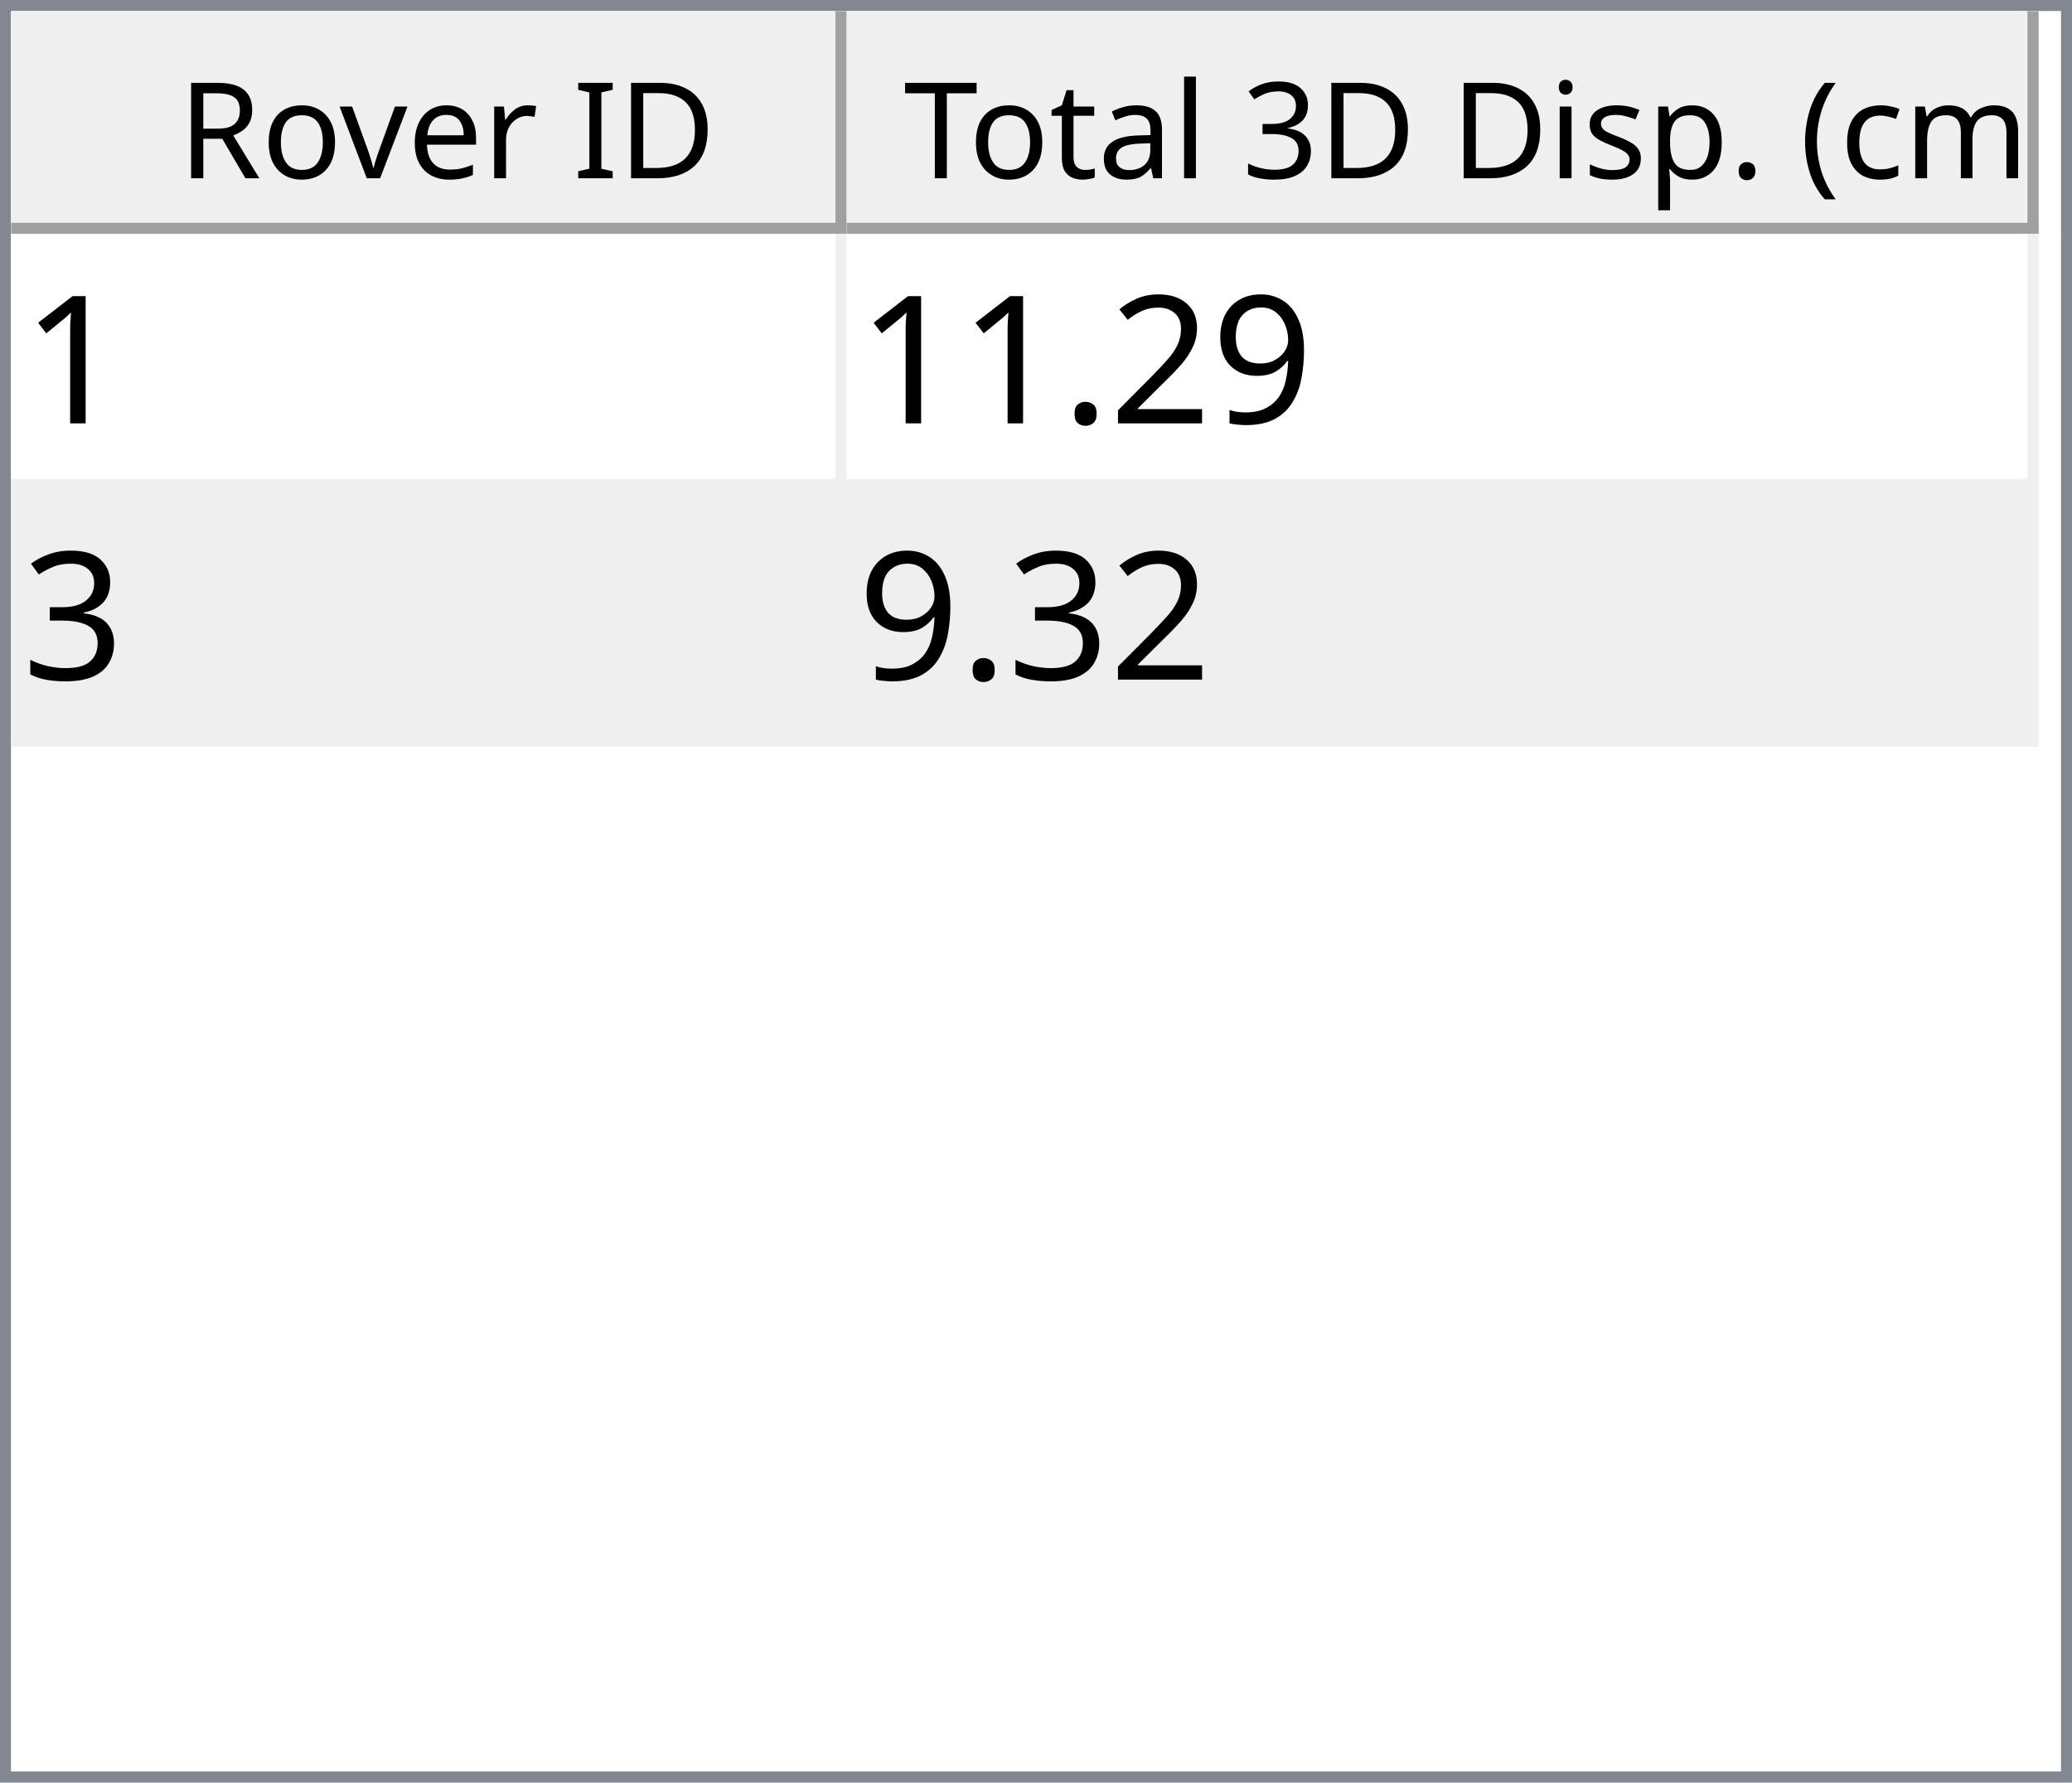
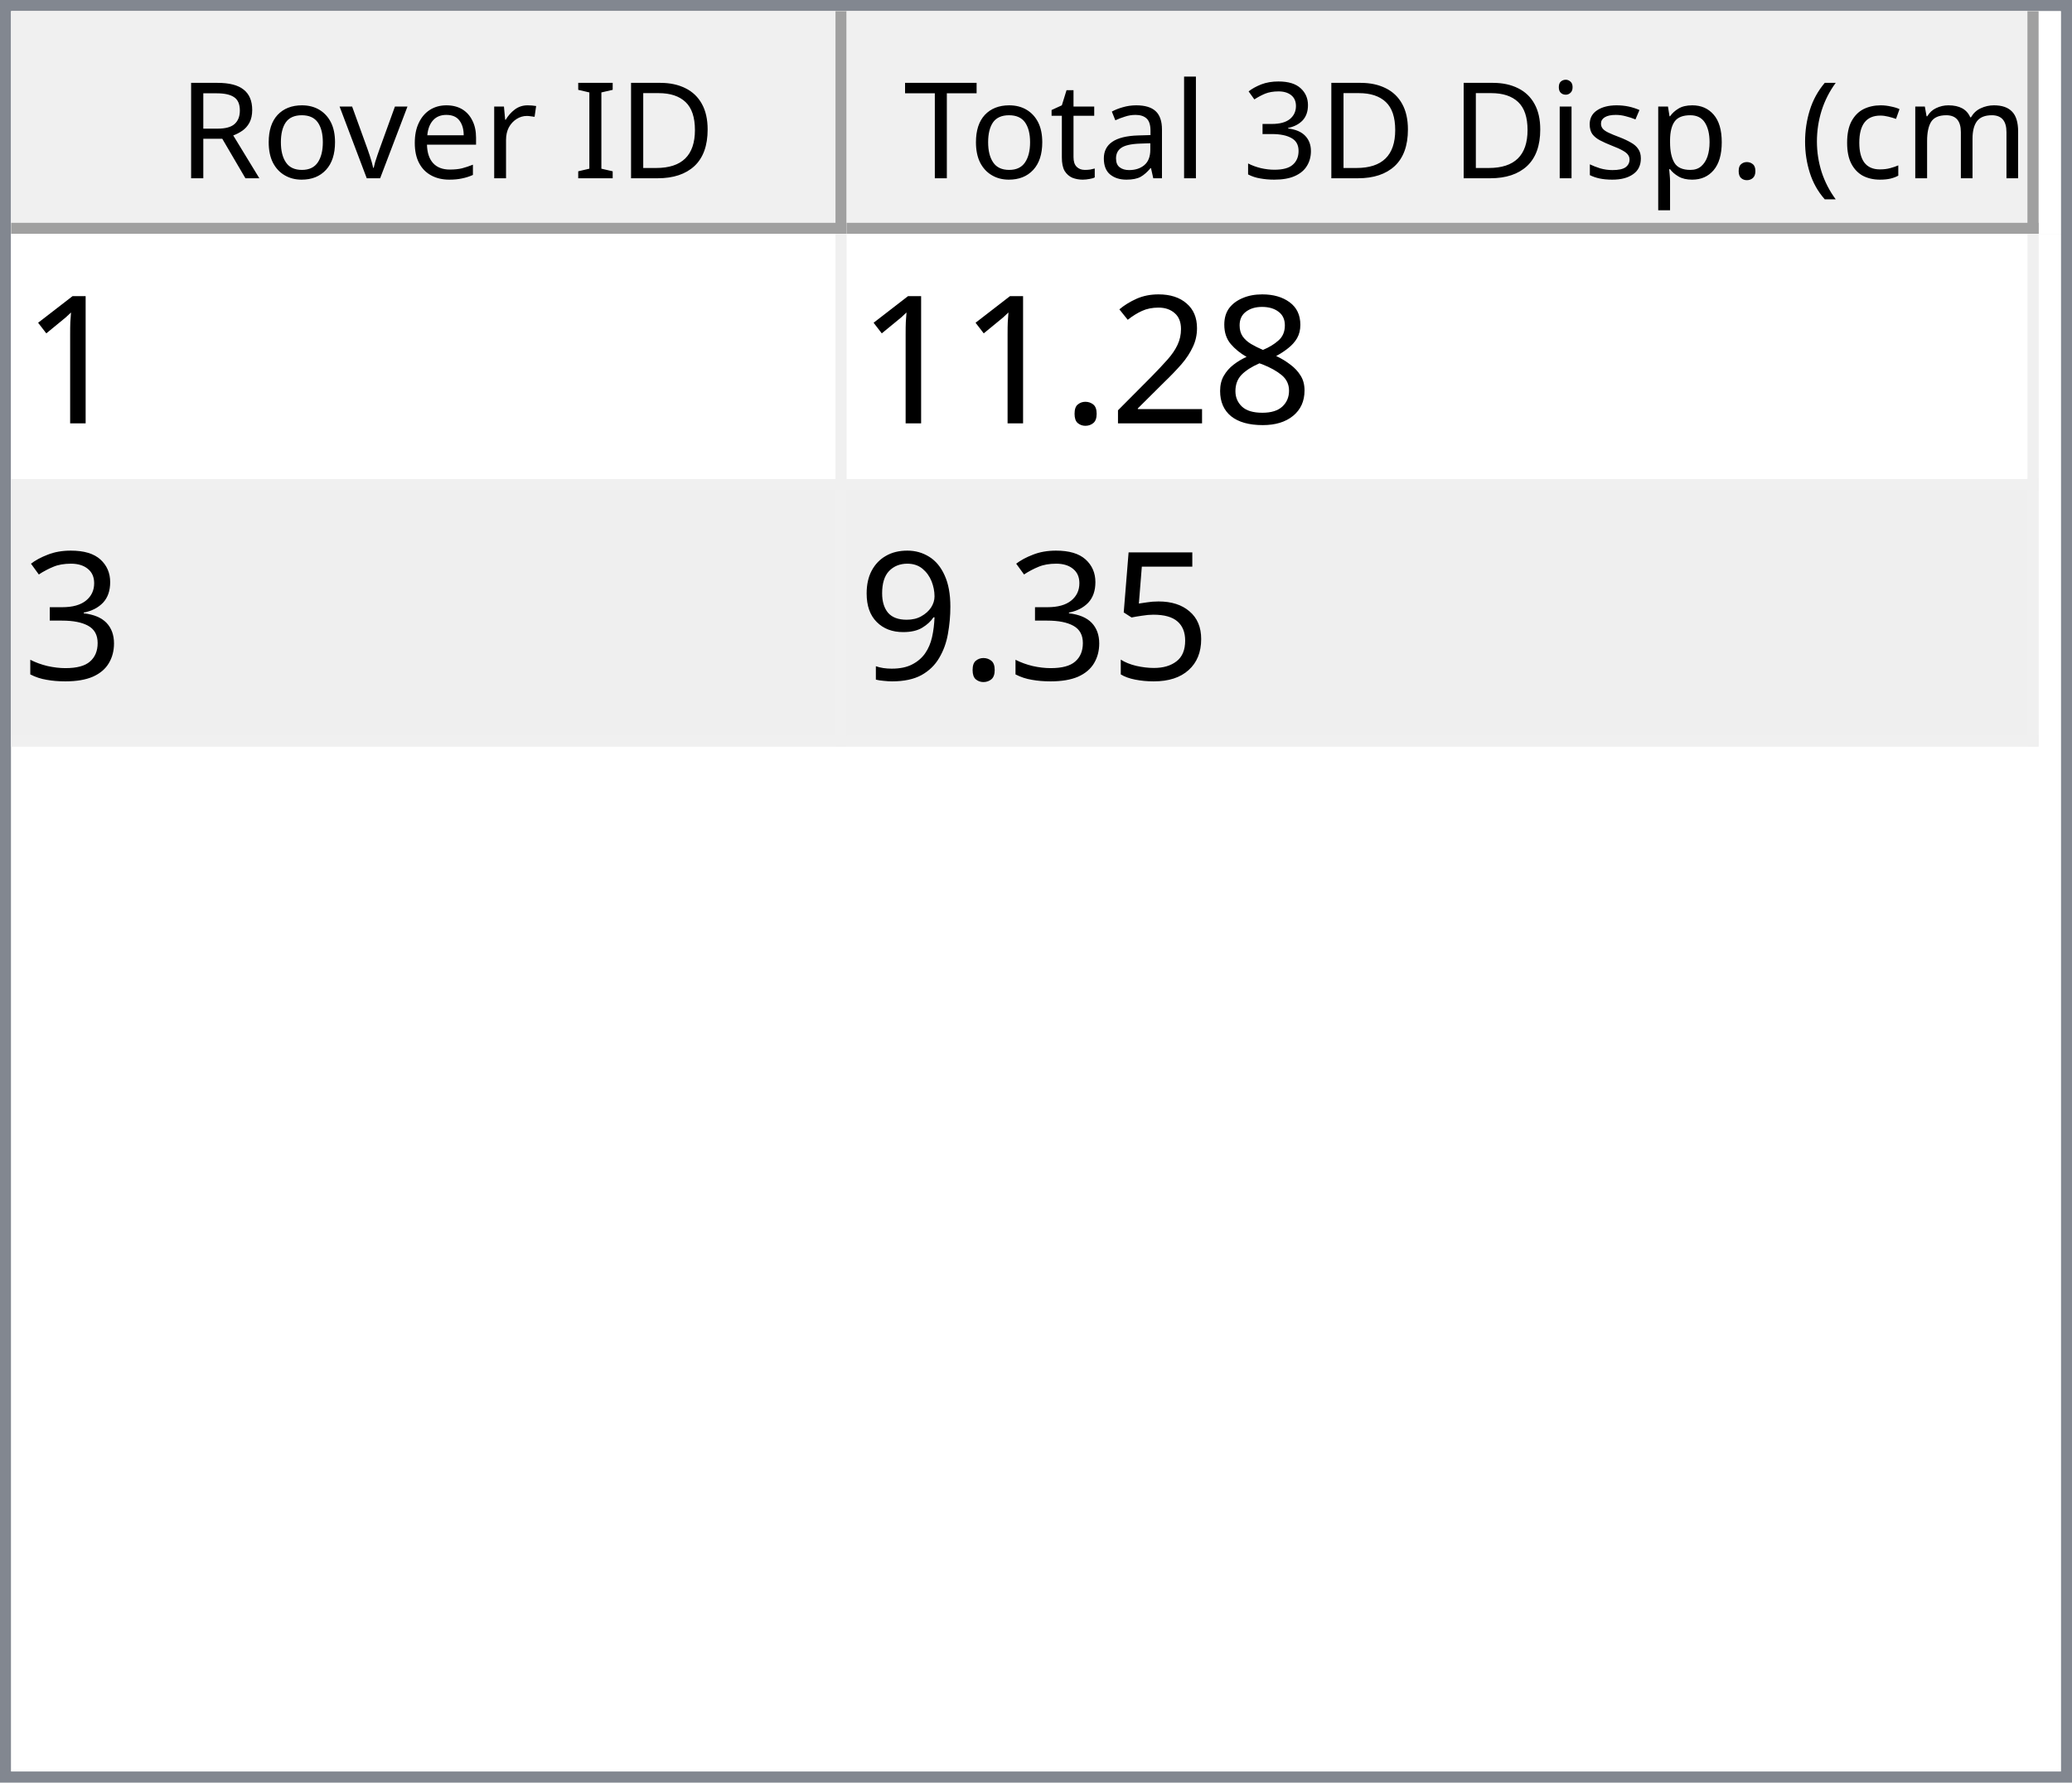
<svg xmlns="http://www.w3.org/2000/svg" style="fill-opacity:1; color-rendering:auto; color-interpolation:auto; text-rendering:auto; stroke:black; stroke-linecap:square; stroke-miterlimit:10; shape-rendering:auto; stroke-opacity:1; fill:black; stroke-dasharray:none; font-weight:normal; stroke-width:1; font-family:'Dialog'; font-style:normal; stroke-linejoin:miter; font-size:12px; stroke-dashoffset:0; image-rendering:auto;" width="186" height="160">
  <defs id="genericDefs" />
  <g>
    <defs id="defs1">
      <clipPath clipPathUnits="userSpaceOnUse" id="clipPath1">
        <path d="M0 0 L186 0 L186 160 L0 160 L0 0 Z" />
      </clipPath>
      <clipPath clipPathUnits="userSpaceOnUse" id="clipPath2">
        <path d="M0 0 L0 160 L186 160 L186 0 Z" />
      </clipPath>
      <clipPath clipPathUnits="userSpaceOnUse" id="clipPath3">
        <path d="M0 0 L0 20 L184 20 L184 0 Z" />
      </clipPath>
      <clipPath clipPathUnits="userSpaceOnUse" id="clipPath4">
        <path d="M0 0 L0 20 L75 20 L75 0 Z" />
      </clipPath>
      <clipPath clipPathUnits="userSpaceOnUse" id="clipPath5">
        <path d="M1 1 L1 19 L74 19 L74 1 Z" />
      </clipPath>
      <clipPath clipPathUnits="userSpaceOnUse" id="clipPath6">
        <path d="M0 0 L0 18 L73 18 L73 0 Z" />
      </clipPath>
      <clipPath clipPathUnits="userSpaceOnUse" id="clipPath7">
        <path d="M-0.5 -0.5 L-0.5 19.5 L74.5 19.5 L74.5 -0.5 Z" />
      </clipPath>
      <clipPath clipPathUnits="userSpaceOnUse" id="clipPath8">
        <path d="M0 0 L0 20 L107 20 L107 0 Z" />
      </clipPath>
      <clipPath clipPathUnits="userSpaceOnUse" id="clipPath9">
        <path d="M1 1 L1 19 L106 19 L106 1 Z" />
      </clipPath>
      <clipPath clipPathUnits="userSpaceOnUse" id="clipPath10">
        <path d="M0 0 L0 18 L105 18 L105 0 Z" />
      </clipPath>
      <clipPath clipPathUnits="userSpaceOnUse" id="clipPath11">
        <path d="M-0.5 -0.5 L-0.5 19.5 L106.5 19.5 L106.5 -0.5 Z" />
      </clipPath>
      <clipPath clipPathUnits="userSpaceOnUse" id="clipPath12">
        <path d="M0 0 L0 138 L184 138 L184 0 Z" />
      </clipPath>
      <clipPath clipPathUnits="userSpaceOnUse" id="clipPath13">
        <path d="M0 0 L0 46 L182 46 L182 0 Z" />
      </clipPath>
      <clipPath clipPathUnits="userSpaceOnUse" id="clipPath14">
        <path d="M-0.5 -0.5 L-0.5 45.5 L181.5 45.5 L181.5 -0.5 Z" />
      </clipPath>
      <clipPath clipPathUnits="userSpaceOnUse" id="clipPath15">
        <path d="M0 0 L0 22 L74 22 L74 0 Z" />
      </clipPath>
      <clipPath clipPathUnits="userSpaceOnUse" id="clipPath16">
        <path d="M0 0 L0 22 L106 22 L106 0 Z" />
      </clipPath>
      <font horiz-adv-x="64.551" id="font1">
        <font-face ascent="107.91" descent="25.098" units-per-em="100" style="font-style:normal; font-family:Segoe UI; font-weight:normal;" />
        <missing-glyph horiz-adv-x="64.551" d="M8.109 0 L8.109 68.266 L56.453 68.266 L56.453 0 L8.109 0 ZM15.328 7.234 L49.219 7.234 L49.219 61.031 L15.328 61.031 L15.328 7.234 Z" />
        <glyph unicode="D" horiz-adv-x="70.117" d="M9.188 0 L9.188 70.016 L28.516 70.016 Q65.531 70.016 65.531 35.891 Q65.531 19.672 55.25 9.836 Q44.969 0 27.734 0 L9.188 0 ZM17.391 62.594 L17.391 7.422 L27.828 7.422 Q41.609 7.422 49.273 14.797 Q56.938 22.172 56.938 35.688 Q56.938 62.594 28.328 62.594 L17.391 62.594 Z" />
        <glyph unicode="I" horiz-adv-x="26.611" d="M17.391 0 L9.188 0 L9.188 70.016 L17.391 70.016 L17.391 0 Z" />
        <glyph unicode=" " horiz-adv-x="27.393" d="" />
        <glyph unicode="r" horiz-adv-x="34.766" d="M34.188 41.891 Q32.078 43.5 28.125 43.5 Q23 43.5 19.555 38.672 Q16.109 33.844 16.109 25.484 L16.109 0 L8.109 0 L8.109 50 L16.109 50 L16.109 39.703 L16.312 39.703 Q18.016 44.969 21.531 47.922 Q25.047 50.875 29.391 50.875 Q32.516 50.875 34.188 50.203 L34.188 41.891 Z" />
        <glyph unicode="e" horiz-adv-x="52.295" d="M48.297 23 L12.984 23 Q13.188 14.656 17.484 10.109 Q21.781 5.562 29.297 5.562 Q37.75 5.562 44.828 11.141 L44.828 3.609 Q38.234 -1.172 27.391 -1.172 Q16.797 -1.172 10.742 5.641 Q4.688 12.453 4.688 24.812 Q4.688 36.469 11.305 43.82 Q17.922 51.172 27.734 51.172 Q37.547 51.172 42.922 44.828 Q48.297 38.484 48.297 27.203 L48.297 23 ZM40.094 29.781 Q40.047 36.719 36.75 40.578 Q33.453 44.438 27.594 44.438 Q21.922 44.438 17.969 40.383 Q14.016 36.328 13.094 29.781 L40.094 29.781 Z" />
        <glyph unicode="v" horiz-adv-x="47.9" d="M47.406 50 L27.484 0 L19.625 0 L0.688 50 L9.469 50 L22.172 13.672 Q23.578 9.672 23.922 6.688 L24.125 6.688 Q24.609 10.453 25.688 13.484 L38.969 50 L47.406 50 Z" />
        <glyph unicode="o" horiz-adv-x="58.594" d="M29 -1.172 Q17.922 -1.172 11.305 5.836 Q4.688 12.844 4.688 24.422 Q4.688 37.016 11.57 44.094 Q18.453 51.172 30.172 51.172 Q41.359 51.172 47.633 44.289 Q53.906 37.406 53.906 25.203 Q53.906 13.234 47.141 6.031 Q40.375 -1.172 29 -1.172 ZM29.594 44.438 Q21.875 44.438 17.383 39.188 Q12.891 33.938 12.891 24.703 Q12.891 15.828 17.43 10.695 Q21.969 5.562 29.594 5.562 Q37.359 5.562 41.531 10.594 Q45.703 15.625 45.703 24.906 Q45.703 34.281 41.531 39.359 Q37.359 44.438 29.594 44.438 Z" />
        <glyph unicode="R" horiz-adv-x="59.814" d="M59.375 0 L49.609 0 L37.891 19.625 Q36.281 22.359 34.766 24.289 Q33.25 26.219 31.664 27.438 Q30.078 28.656 28.25 29.219 Q26.422 29.781 24.125 29.781 L17.391 29.781 L17.391 0 L9.188 0 L9.188 70.016 L30.078 70.016 Q34.672 70.016 38.555 68.867 Q42.438 67.719 45.289 65.375 Q48.141 63.031 49.758 59.547 Q51.375 56.062 51.375 51.375 Q51.375 47.703 50.273 44.656 Q49.172 41.609 47.148 39.211 Q45.125 36.812 42.266 35.133 Q39.406 33.453 35.844 32.516 L35.844 32.328 Q37.594 31.547 38.891 30.547 Q40.188 29.547 41.359 28.18 Q42.531 26.812 43.68 25.078 Q44.828 23.344 46.234 21.047 L59.375 0 ZM17.391 62.594 L17.391 37.203 L28.516 37.203 Q31.594 37.203 34.203 38.133 Q36.812 39.062 38.719 40.797 Q40.625 42.531 41.703 45.047 Q42.781 47.562 42.781 50.688 Q42.781 56.297 39.141 59.445 Q35.5 62.594 28.609 62.594 L17.391 62.594 Z" />
        <glyph unicode=")" horiz-adv-x="30.176" d="M8.297 -15.922 L1.172 -15.922 Q16.406 2.344 16.406 26.812 Q16.406 51.469 1.078 70.016 L8.297 70.016 Q23.531 52.156 23.531 26.703 Q23.531 1.375 8.297 -15.922 Z" />
        <glyph unicode="m" horiz-adv-x="86.133" d="M79.109 0 L71.094 0 L71.094 28.719 Q71.094 37.016 68.531 40.727 Q65.969 44.438 59.906 44.438 Q54.781 44.438 51.195 39.75 Q47.609 35.062 47.609 28.516 L47.609 0 L39.594 0 L39.594 29.688 Q39.594 44.438 28.219 44.438 Q22.953 44.438 19.531 40.016 Q16.109 35.594 16.109 28.516 L16.109 0 L8.109 0 L8.109 50 L16.109 50 L16.109 42.094 L16.312 42.094 Q21.625 51.172 31.844 51.172 Q36.969 51.172 40.773 48.312 Q44.578 45.453 46 40.828 Q51.562 51.172 62.594 51.172 Q79.109 51.172 79.109 30.812 L79.109 0 Z" />
        <glyph unicode="c" horiz-adv-x="46.191" d="M42.188 2.297 Q36.422 -1.172 28.516 -1.172 Q17.828 -1.172 11.258 5.789 Q4.688 12.75 4.688 23.828 Q4.688 36.188 11.766 43.68 Q18.844 51.172 30.672 51.172 Q37.25 51.172 42.281 48.734 L42.281 40.531 Q36.719 44.438 30.375 44.438 Q22.703 44.438 17.797 38.945 Q12.891 33.453 12.891 24.516 Q12.891 15.719 17.508 10.641 Q22.125 5.562 29.891 5.562 Q36.422 5.562 42.188 9.906 L42.188 2.297 Z" />
        <glyph unicode="(" horiz-adv-x="30.176" d="M29.109 -15.922 L21.969 -15.922 Q6.844 1.375 6.844 26.703 Q6.844 52.156 21.969 70.016 L29.203 70.016 Q13.875 51.469 13.875 26.812 Q13.875 2.344 29.109 -15.922 Z" />
        <glyph unicode="." horiz-adv-x="21.68" d="M10.891 -1.078 Q8.641 -1.078 7.055 0.539 Q5.469 2.156 5.469 4.391 Q5.469 6.641 7.055 8.273 Q8.641 9.906 10.891 9.906 Q13.188 9.906 14.797 8.273 Q16.406 6.641 16.406 4.391 Q16.406 2.156 14.797 0.539 Q13.188 -1.078 10.891 -1.078 Z" />
        <glyph unicode="p" horiz-adv-x="58.789" d="M16.312 7.234 L16.109 7.234 L16.109 -23 L8.109 -23 L8.109 50 L16.109 50 L16.109 41.219 L16.312 41.219 Q22.219 51.172 33.594 51.172 Q43.266 51.172 48.688 44.461 Q54.109 37.75 54.109 26.469 Q54.109 13.922 48 6.375 Q41.891 -1.172 31.297 -1.172 Q21.578 -1.172 16.312 7.234 ZM16.109 27.391 L16.109 20.406 Q16.109 14.203 20.141 9.883 Q24.172 5.562 30.375 5.562 Q37.641 5.562 41.773 11.133 Q45.906 16.703 45.906 26.609 Q45.906 34.969 42.047 39.703 Q38.188 44.438 31.594 44.438 Q24.609 44.438 20.359 39.578 Q16.109 34.719 16.109 27.391 Z" />
        <glyph unicode="s" horiz-adv-x="42.432" d="M5.078 1.812 L5.078 10.406 Q11.625 5.562 19.484 5.562 Q30.031 5.562 30.031 12.594 Q30.031 14.594 29.125 15.992 Q28.219 17.391 26.68 18.461 Q25.141 19.531 23.07 20.383 Q21 21.234 18.609 22.172 Q15.281 23.484 12.766 24.828 Q10.25 26.172 8.57 27.859 Q6.891 29.547 6.031 31.695 Q5.172 33.844 5.172 36.719 Q5.172 40.234 6.789 42.945 Q8.406 45.656 11.086 47.484 Q13.766 49.312 17.211 50.242 Q20.656 51.172 24.312 51.172 Q30.812 51.172 35.938 48.922 L35.938 40.828 Q30.422 44.438 23.25 44.438 Q21 44.438 19.195 43.922 Q17.391 43.406 16.094 42.477 Q14.797 41.547 14.086 40.258 Q13.375 38.969 13.375 37.406 Q13.375 35.453 14.086 34.133 Q14.797 32.812 16.164 31.789 Q17.531 30.766 19.484 29.938 Q21.438 29.109 23.922 28.125 Q27.25 26.859 29.883 25.516 Q32.516 24.172 34.375 22.484 Q36.234 20.797 37.234 18.602 Q38.234 16.406 38.234 13.375 Q38.234 9.672 36.602 6.938 Q34.969 4.203 32.234 2.398 Q29.5 0.594 25.93 -0.289 Q22.359 -1.172 18.453 -1.172 Q10.75 -1.172 5.078 1.812 Z" />
        <glyph unicode="i" horiz-adv-x="24.219" d="M12.203 62.703 Q10.062 62.703 8.547 64.164 Q7.031 65.625 7.031 67.875 Q7.031 70.125 8.547 71.609 Q10.062 73.094 12.203 73.094 Q14.406 73.094 15.945 71.609 Q17.484 70.125 17.484 67.875 Q17.484 65.719 15.945 64.211 Q14.406 62.703 12.203 62.703 ZM16.109 0 L8.109 0 L8.109 50 L16.109 50 L16.109 0 Z" />
        <glyph unicode="3" horiz-adv-x="53.906" d="M46.531 19.828 Q46.531 15.094 44.75 11.211 Q42.969 7.328 39.719 4.57 Q36.469 1.812 31.93 0.297 Q27.391 -1.219 21.922 -1.219 Q11.922 -1.219 6 2.594 L6 11.188 Q13.094 5.609 22.219 5.609 Q25.875 5.609 28.828 6.539 Q31.781 7.469 33.906 9.227 Q36.031 10.984 37.18 13.477 Q38.328 15.969 38.328 19.094 Q38.328 32.812 18.797 32.812 L12.984 32.812 L12.984 39.594 L18.5 39.594 Q35.797 39.594 35.797 52.484 Q35.797 64.406 22.609 64.406 Q15.188 64.406 8.688 59.422 L8.688 67.188 Q15.375 71.188 24.609 71.188 Q29 71.188 32.57 69.969 Q36.141 68.75 38.68 66.555 Q41.219 64.359 42.609 61.281 Q44 58.203 44 54.5 Q44 40.672 30.031 36.719 L30.031 36.531 Q33.594 36.141 36.625 34.797 Q39.656 33.453 41.852 31.305 Q44.047 29.156 45.289 26.25 Q46.531 23.344 46.531 19.828 Z" />
        <glyph unicode="l" horiz-adv-x="24.219" d="M16.109 0 L8.109 0 L8.109 74.031 L16.109 74.031 L16.109 0 Z" />
        <glyph unicode="a" horiz-adv-x="50.879" d="M43.891 0 L35.891 0 L35.891 7.812 L35.688 7.812 Q30.469 -1.172 20.312 -1.172 Q12.844 -1.172 8.617 2.781 Q4.391 6.734 4.391 13.281 Q4.391 27.297 20.906 29.594 L35.891 31.688 Q35.891 44.438 25.594 44.438 Q16.547 44.438 9.281 38.281 L9.281 46.484 Q16.656 51.172 26.266 51.172 Q43.891 51.172 43.891 32.516 L43.891 0 ZM35.891 25.297 L23.828 23.641 Q18.266 22.859 15.43 20.875 Q12.594 18.891 12.594 13.875 Q12.594 10.203 15.211 7.883 Q17.828 5.562 22.172 5.562 Q28.125 5.562 32.008 9.742 Q35.891 13.922 35.891 20.312 L35.891 25.297 Z" />
        <glyph unicode="t" horiz-adv-x="33.887" d="M31.297 0.484 Q28.469 -1.078 23.828 -1.078 Q10.688 -1.078 10.688 13.578 L10.688 43.172 L2.094 43.172 L2.094 50 L10.688 50 L10.688 62.203 L18.703 64.797 L18.703 50 L31.297 50 L31.297 43.172 L18.703 43.172 L18.703 14.984 Q18.703 9.969 20.414 7.82 Q22.125 5.672 26.078 5.672 Q29.109 5.672 31.297 7.328 L31.297 0.484 Z" />
        <glyph unicode="T" horiz-adv-x="52.393" d="M50.594 62.594 L30.375 62.594 L30.375 0 L22.172 0 L22.172 62.594 L2 62.594 L2 70.016 L50.594 70.016 L50.594 62.594 Z" />
      </font>
      <font horiz-adv-x="75.0" id="font2">
        <font-face ascent="100.537" descent="21.973" units-per-em="100" style="font-style:normal; font-family:sans-serif; font-weight:normal;" />
        <missing-glyph horiz-adv-x="75.0" d="M12.5 0 L12.5 62.5 L62.5 62.5 L62.5 0 L12.5 0 ZM14.062 1.562 L60.938 1.562 L60.938 60.938 L14.062 60.938 L14.062 1.562 Z" />
        <glyph unicode="1" horiz-adv-x="55.615" d="M37.25 0 L28.469 0 L28.469 56 Q25.297 52.984 20.141 49.953 Q14.984 46.922 10.891 45.406 L10.891 53.906 Q18.266 57.375 23.781 62.305 Q29.297 67.234 31.594 71.875 L37.25 71.875 L37.25 0 Z" />
-         <glyph unicode="9" horiz-adv-x="55.615" d="M5.469 16.547 L13.922 17.328 Q14.984 11.375 18.016 8.688 Q21.047 6 25.781 6 Q29.828 6 32.883 7.859 Q35.938 9.719 37.891 12.82 Q39.844 15.922 41.164 21.195 Q42.484 26.469 42.484 31.938 Q42.484 32.516 42.438 33.688 Q39.797 29.5 35.234 26.883 Q30.672 24.266 25.344 24.266 Q16.453 24.266 10.305 30.711 Q4.156 37.156 4.156 47.703 Q4.156 58.594 10.578 65.234 Q17 71.875 26.656 71.875 Q33.641 71.875 39.43 68.117 Q45.219 64.359 48.219 57.398 Q51.219 50.438 51.219 37.25 Q51.219 23.531 48.242 15.406 Q45.266 7.281 39.383 3.031 Q33.5 -1.219 25.594 -1.219 Q17.188 -1.219 11.867 3.445 Q6.547 8.109 5.469 16.547 ZM41.453 48.141 Q41.453 55.719 37.43 60.156 Q33.406 64.594 27.734 64.594 Q21.875 64.594 17.531 59.812 Q13.188 55.031 13.188 47.406 Q13.188 40.578 17.312 36.305 Q21.438 32.031 27.484 32.031 Q33.594 32.031 37.523 36.305 Q41.453 40.578 41.453 48.141 Z" />
+         <glyph unicode="8" horiz-adv-x="55.615" d="M17.672 38.812 Q12.203 40.828 9.57 44.539 Q6.938 48.25 6.938 53.422 Q6.938 61.234 12.555 66.555 Q18.172 71.875 27.484 71.875 Q36.859 71.875 42.578 66.43 Q48.297 60.984 48.297 53.172 Q48.297 48.188 45.68 44.508 Q43.062 40.828 37.75 38.812 Q44.344 36.672 47.781 31.883 Q51.219 27.094 51.219 20.453 Q51.219 11.281 44.727 5.031 Q38.234 -1.219 27.641 -1.219 Q17.047 -1.219 10.547 5.055 Q4.047 11.328 4.047 20.703 Q4.047 27.688 7.594 32.398 Q11.141 37.109 17.672 38.812 ZM15.922 53.719 Q15.922 48.641 19.195 45.414 Q22.469 42.188 27.688 42.188 Q32.766 42.188 36.016 45.383 Q39.266 48.578 39.266 53.219 Q39.266 58.062 35.914 61.359 Q32.562 64.656 27.594 64.656 Q22.562 64.656 19.242 61.43 Q15.922 58.203 15.922 53.719 ZM13.094 20.656 Q13.094 16.891 14.875 13.375 Q16.656 9.859 20.172 7.93 Q23.688 6 27.734 6 Q34.031 6 38.133 10.055 Q42.234 14.109 42.234 20.359 Q42.234 26.703 38.016 30.859 Q33.797 35.016 27.438 35.016 Q21.234 35.016 17.164 30.914 Q13.094 26.812 13.094 20.656 Z" />
        <glyph unicode="2" horiz-adv-x="55.615" d="M50.344 8.453 L50.344 0 L3.031 0 Q2.938 3.172 4.047 6.109 Q5.859 10.938 9.836 15.625 Q13.812 20.312 21.344 26.469 Q33.016 36.031 37.117 41.625 Q41.219 47.219 41.219 52.203 Q41.219 57.422 37.477 61.008 Q33.734 64.594 27.734 64.594 Q21.391 64.594 17.578 60.789 Q13.766 56.984 13.719 50.25 L4.688 51.172 Q5.609 61.281 11.664 66.578 Q17.719 71.875 27.938 71.875 Q38.234 71.875 44.242 66.164 Q50.25 60.453 50.25 52 Q50.25 47.703 48.492 43.555 Q46.734 39.406 42.656 34.812 Q38.578 30.219 29.109 22.219 Q21.188 15.578 18.945 13.211 Q16.703 10.844 15.234 8.453 L50.344 8.453 Z" />
        <glyph unicode="." horiz-adv-x="27.783" d="M9.078 0 L9.078 10.016 L19.094 10.016 L19.094 0 L9.078 0 Z" />
        <glyph unicode="3" horiz-adv-x="55.615" d="M4.203 18.891 L12.984 20.062 Q14.5 12.594 18.141 9.297 Q21.781 6 27 6 Q33.203 6 37.477 10.297 Q41.75 14.594 41.75 20.953 Q41.75 27 37.797 30.93 Q33.844 34.859 27.734 34.859 Q25.25 34.859 21.531 33.891 L22.516 41.609 Q23.391 41.5 23.922 41.5 Q29.547 41.5 34.039 44.43 Q38.531 47.359 38.531 53.469 Q38.531 58.297 35.258 61.477 Q31.984 64.656 26.812 64.656 Q21.688 64.656 18.266 61.43 Q14.844 58.203 13.875 51.766 L5.078 53.328 Q6.688 62.156 12.398 67.016 Q18.109 71.875 26.609 71.875 Q32.469 71.875 37.398 69.359 Q42.328 66.844 44.945 62.5 Q47.562 58.156 47.562 53.266 Q47.562 48.641 45.07 44.828 Q42.578 41.016 37.703 38.766 Q44.047 37.312 47.562 32.695 Q51.078 28.078 51.078 21.141 Q51.078 11.766 44.242 5.25 Q37.406 -1.266 26.953 -1.266 Q17.531 -1.266 11.305 4.352 Q5.078 9.969 4.203 18.891 Z" />
+         <glyph unicode="5" horiz-adv-x="55.615" d="M4.156 18.75 L13.375 19.531 Q14.406 12.797 18.141 9.398 Q21.875 6 27.156 6 Q33.5 6 37.891 10.789 Q42.281 15.578 42.281 23.484 Q42.281 31 38.062 35.352 Q33.844 39.703 27 39.703 Q22.75 39.703 19.336 37.773 Q15.922 35.844 13.969 32.766 L5.719 33.844 L12.641 70.609 L48.25 70.609 L48.25 62.203 L19.672 62.203 L15.828 42.969 Q22.266 47.469 29.344 47.469 Q38.719 47.469 45.164 40.969 Q51.609 34.469 51.609 24.266 Q51.609 14.547 45.953 7.469 Q39.062 -1.219 27.156 -1.219 Q17.391 -1.219 11.211 4.25 Q5.031 9.719 4.156 18.75 Z" />
+         <glyph unicode="9" horiz-adv-x="55.615" d="M5.469 16.547 L13.922 17.328 Q14.984 11.375 18.016 8.688 Q21.047 6 25.781 6 Q29.828 6 32.883 7.859 Q35.938 9.719 37.891 12.82 Q39.844 15.922 41.164 21.195 Q42.484 26.469 42.484 31.938 Q42.484 32.516 42.438 33.688 Q39.797 29.5 35.234 26.883 Q30.672 24.266 25.344 24.266 Q16.453 24.266 10.305 30.711 Q4.156 37.156 4.156 47.703 Q4.156 58.594 10.578 65.234 Q17 71.875 26.656 71.875 Q33.641 71.875 39.43 68.117 Q45.219 64.359 48.219 57.398 Q51.219 50.438 51.219 37.25 Q51.219 23.531 48.242 15.406 Q45.266 7.281 39.383 3.031 Q33.5 -1.219 25.594 -1.219 Q17.188 -1.219 11.867 3.445 Q6.547 8.109 5.469 16.547 ZM41.453 48.141 Q41.453 55.719 37.43 60.156 Q33.406 64.594 27.734 64.594 Q21.875 64.594 17.531 59.812 Q13.188 55.031 13.188 47.406 Q13.188 40.578 17.312 36.305 Q21.438 32.031 27.484 32.031 Q33.594 32.031 37.523 36.305 Q41.453 40.578 41.453 48.141 Z" />
      </font>
    </defs>
    <g style="fill:white; stroke:white;">
      <rect x="0" y="0" width="186" style="clip-path:url(#clipPath1); stroke:none;" height="160" />
    </g>
    <g style="fill:white; text-rendering:optimizeSpeed; color-rendering:optimizeSpeed; image-rendering:optimizeSpeed; shape-rendering:crispEdges; stroke:white; color-interpolation:sRGB;">
      <rect x="0" width="186" height="160" y="0" style="stroke:none;" />
      <path style="stroke:none;" d="M0 160 L186 160 L186 0 L0 0 Z" />
    </g>
    <g style="fill:rgb(240,240,240); font-family:'Segoe UI'; stroke:rgb(240,240,240);">
      <rect x="0" y="0" width="186" style="clip-path:url(#clipPath2); stroke:none;" height="160" />
    </g>
    <g style="fill:rgb(130,135,144); font-family:'Segoe UI'; stroke:rgb(130,135,144);">
      <path d="M0 0 L186 0 L186 160 L0 160 L0 0 ZM1 1 L185 1 L185 159 L1 159 L1 1 Z" style="fill-rule:evenodd; clip-path:url(#clipPath2); stroke:none;" />
    </g>
    <g style="fill:white; font-family:'Segoe UI'; stroke:white;" transform="translate(1,1)">
      <rect x="0" y="0" width="184" style="clip-path:url(#clipPath3); stroke:none;" height="20" />
    </g>
    <g style="fill:rgb(240,240,240); font-family:'Segoe UI'; stroke:rgb(240,240,240);" transform="translate(1,1)">
      <rect x="0" y="0" width="75" style="clip-path:url(#clipPath4); stroke:none;" height="20" />
    </g>
    <g style="font-family:'Segoe UI';" transform="translate(2,2)">
      <text x="14" xml:space="preserve" y="14" style="clip-path:url(#clipPath6); stroke:none;">Rover ID</text>
    </g>
    <g style="fill:rgb(160,160,160); font-family:'Segoe UI'; stroke:rgb(160,160,160); stroke-linejoin:bevel;" transform="translate(1.5,1.5)">
      <line x1="74" x2="74" y1="0" style="fill:none; clip-path:url(#clipPath7);" y2="19" />
    </g>
    <g style="fill:rgb(160,160,160); font-family:'Segoe UI'; stroke:rgb(160,160,160); stroke-linejoin:bevel;" transform="matrix(1,0,0,1,1,1) translate(0.5,0.5)">
      <line x1="0" x2="74" y1="19" style="fill:none; clip-path:url(#clipPath7);" y2="19" />
    </g>
    <g style="fill:rgb(240,240,240); font-family:'Segoe UI'; stroke:rgb(240,240,240);" transform="translate(76,1)">
      <rect x="0" y="0" width="107" style="clip-path:url(#clipPath8); stroke:none;" height="20" />
    </g>
    <g style="font-family:'Segoe UI';" transform="translate(77,2)">
      <text x="1" xml:space="preserve" y="14" style="clip-path:url(#clipPath10); stroke:none;"> Total 3D Disp. (cm)</text>
    </g>
    <g style="fill:rgb(160,160,160); font-family:'Segoe UI'; stroke:rgb(160,160,160); stroke-linejoin:bevel;" transform="translate(76.5,1.5)">
      <line x1="106" x2="106" y1="0" style="fill:none; clip-path:url(#clipPath11);" y2="19" />
    </g>
    <g style="fill:rgb(160,160,160); font-family:'Segoe UI'; stroke:rgb(160,160,160); stroke-linejoin:bevel;" transform="matrix(1,0,0,1,76,1) translate(0.5,0.5)">
      <line x1="0" x2="106" y1="19" style="fill:none; clip-path:url(#clipPath11);" y2="19" />
    </g>
    <g style="fill:white; font-family:'Segoe UI'; stroke:white;" transform="translate(1,21)">
      <rect x="0" y="0" width="184" style="clip-path:url(#clipPath12); stroke:none;" height="138" />
    </g>
    <g style="fill:rgb(240,240,240); font-size:16px; font-family:sans-serif; stroke:rgb(240,240,240);" transform="translate(1,21)">
      <rect x="0" y="0" width="182" style="clip-path:url(#clipPath13); stroke:none;" height="46" />
      <line transform="translate(0.5,0.5)" x1="0" x2="181" y1="22" style="clip-path:url(#clipPath14); fill:none; stroke-linejoin:bevel;" y2="22" />
    </g>
    <g transform="matrix(1,0,0,1,1,21) translate(0.5,0.5)" style="fill:rgb(240,240,240); font-size:16px; font-family:sans-serif; stroke:rgb(240,240,240); stroke-linejoin:bevel;">
      <line x1="0" x2="181" y1="45" style="fill:none; clip-path:url(#clipPath14);" y2="45" />
    </g>
    <g transform="matrix(1,0,0,1,1,21) translate(0.5,0.5)" style="fill:rgb(240,240,240); font-size:16px; font-family:sans-serif; stroke:rgb(240,240,240); stroke-linejoin:bevel;">
      <line x1="74" x2="74" y1="0" style="fill:none; clip-path:url(#clipPath14);" y2="45" />
    </g>
    <g transform="matrix(1,0,0,1,1,21) translate(0.5,0.5)" style="fill:rgb(240,240,240); font-size:16px; font-family:sans-serif; stroke:rgb(240,240,240); stroke-linejoin:bevel;">
      <line x1="181" x2="181" y1="0" style="fill:none; clip-path:url(#clipPath14);" y2="45" />
    </g>
    <g style="fill:white; font-size:16px; font-family:sans-serif; stroke:white;" transform="matrix(1,0,0,1,1,21)">
      <rect x="0" y="0" width="74" style="clip-path:url(#clipPath15); stroke:none;" height="22" />
      <text x="1" y="17" style="fill:black; clip-path:url(#clipPath15); stroke:none;" xml:space="preserve">1</text>
    </g>
    <g style="fill:white; font-size:16px; font-family:sans-serif; stroke:white;" transform="matrix(1,0,0,1,1,21) translate(75,0)">
      <rect x="0" y="0" width="106" style="clip-path:url(#clipPath16); stroke:none;" height="22" />
-       <text x="1" y="17" style="fill:black; clip-path:url(#clipPath16); stroke:none;" xml:space="preserve">11.29</text>
+       <text x="1" y="17" style="fill:black; clip-path:url(#clipPath16); stroke:none;" xml:space="preserve">11.28</text>
    </g>
    <g style="fill:rgb(239,239,239); font-size:16px; font-family:sans-serif; stroke:rgb(239,239,239);" transform="matrix(1,0,0,1,1,21) translate(0,23)">
      <rect x="0" y="0" width="74" style="clip-path:url(#clipPath15); stroke:none;" height="22" />
      <text x="1" y="17" style="fill:black; clip-path:url(#clipPath15); stroke:none;" xml:space="preserve">3</text>
    </g>
    <g style="fill:rgb(239,239,239); font-size:16px; font-family:sans-serif; stroke:rgb(239,239,239);" transform="matrix(1,0,0,1,1,21) translate(75,23)">
      <rect x="0" y="0" width="106" style="clip-path:url(#clipPath16); stroke:none;" height="22" />
-       <text x="1" y="17" style="fill:black; clip-path:url(#clipPath16); stroke:none;" xml:space="preserve">9.32</text>
+       <text x="1" y="17" style="fill:black; clip-path:url(#clipPath16); stroke:none;" xml:space="preserve">9.35</text>
    </g>
  </g>
</svg>
